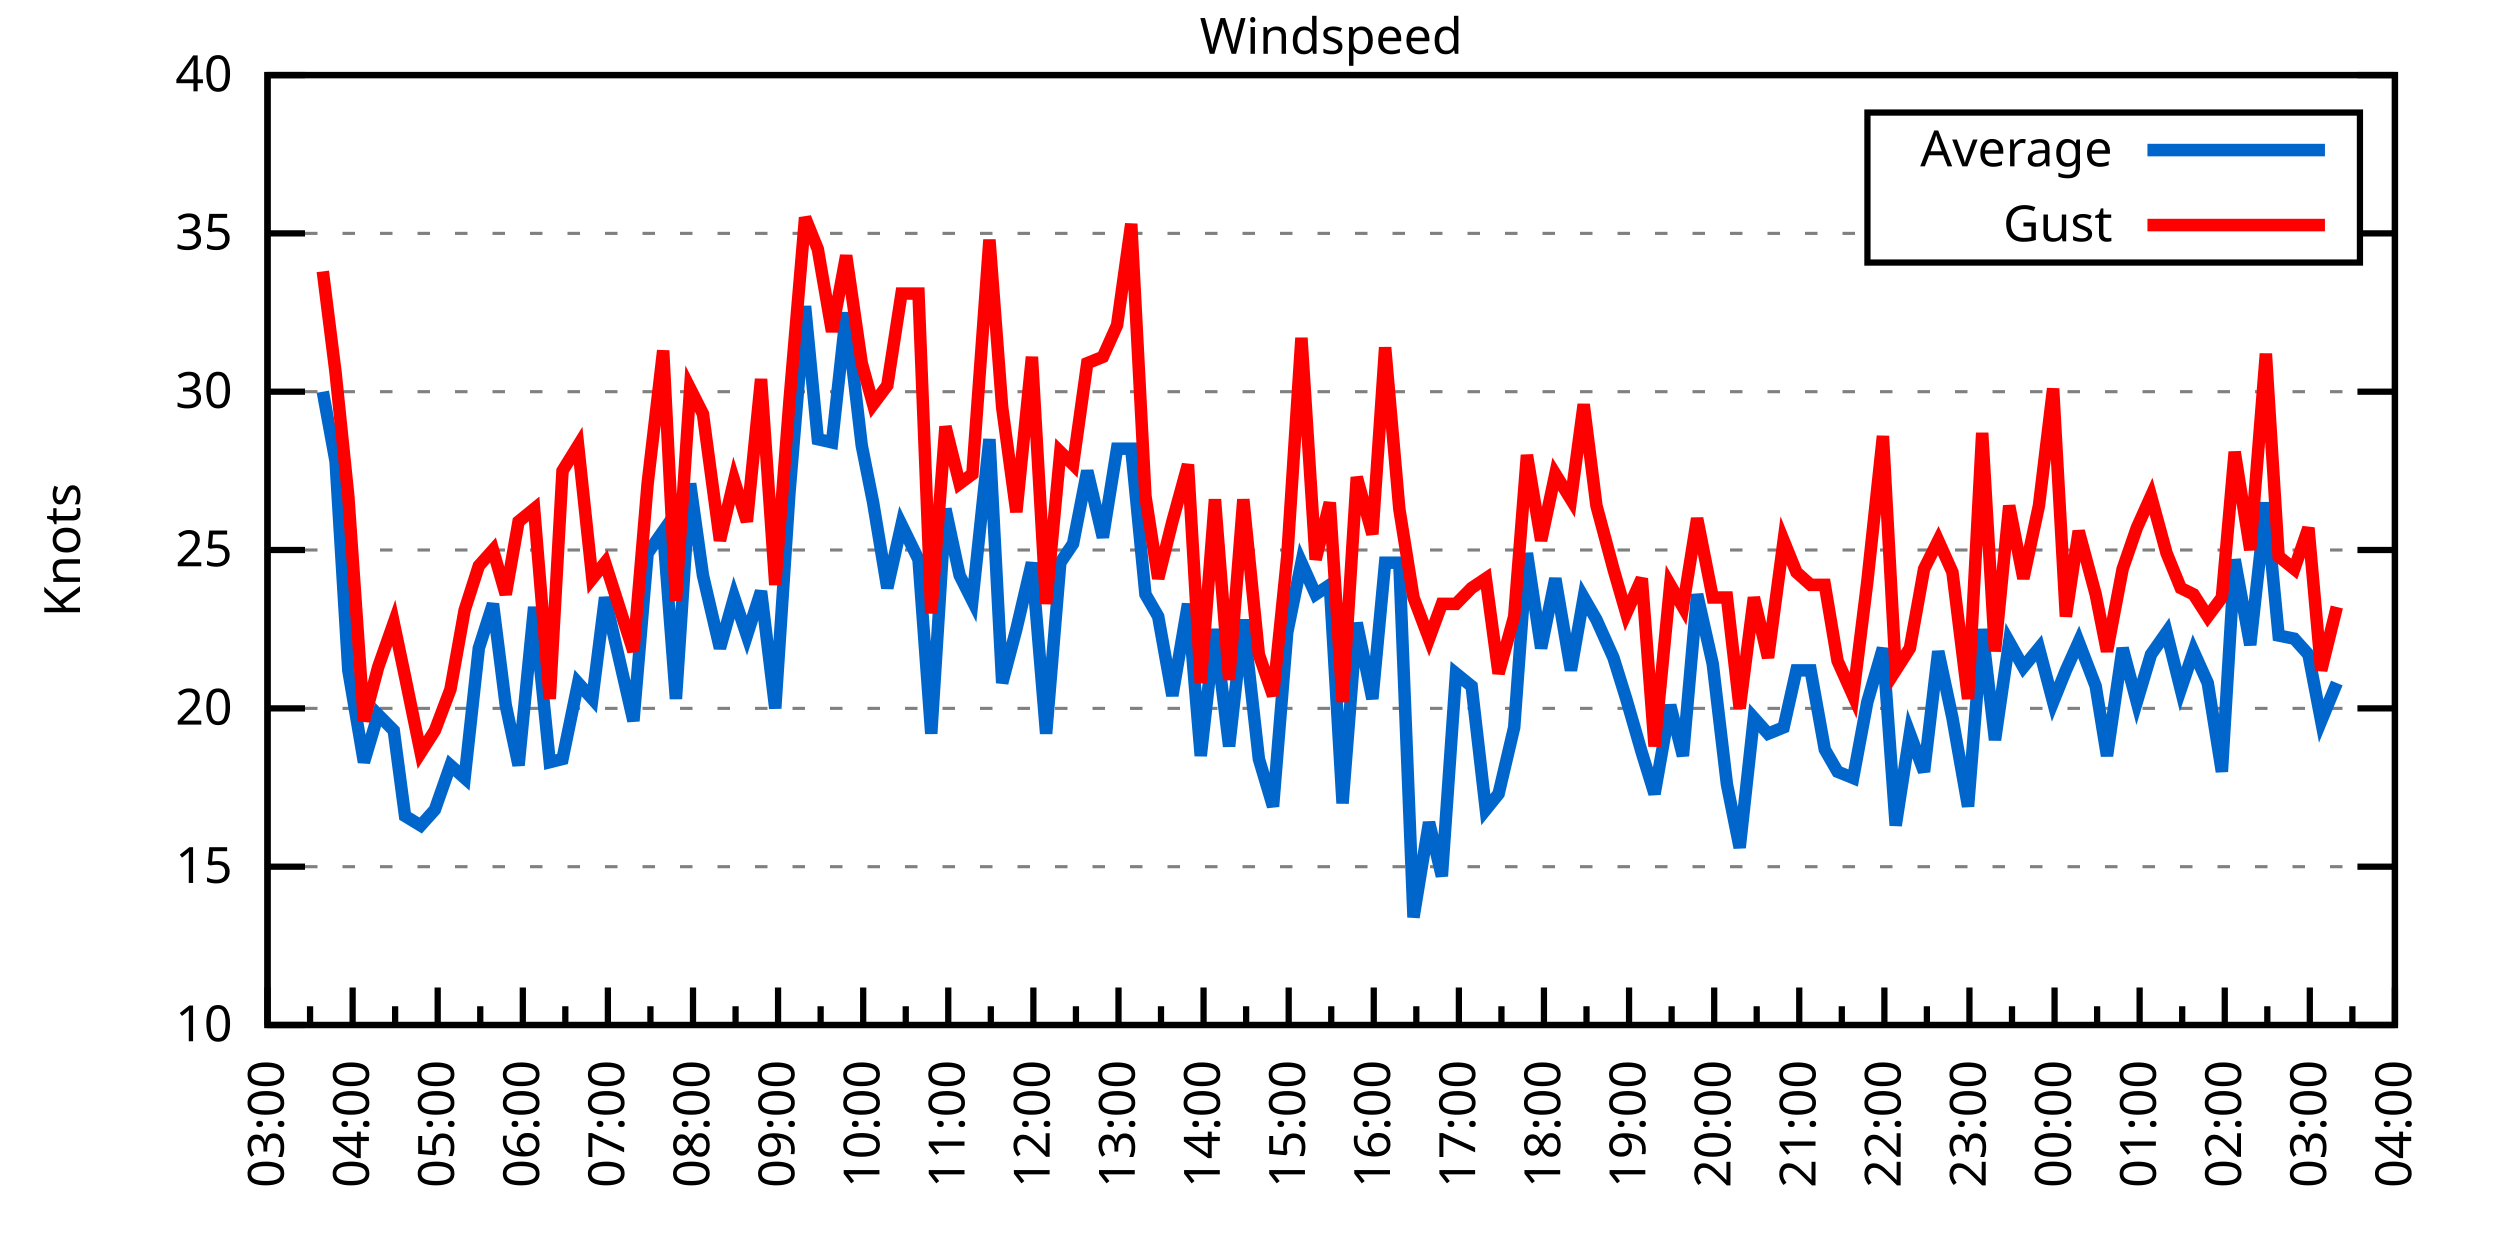
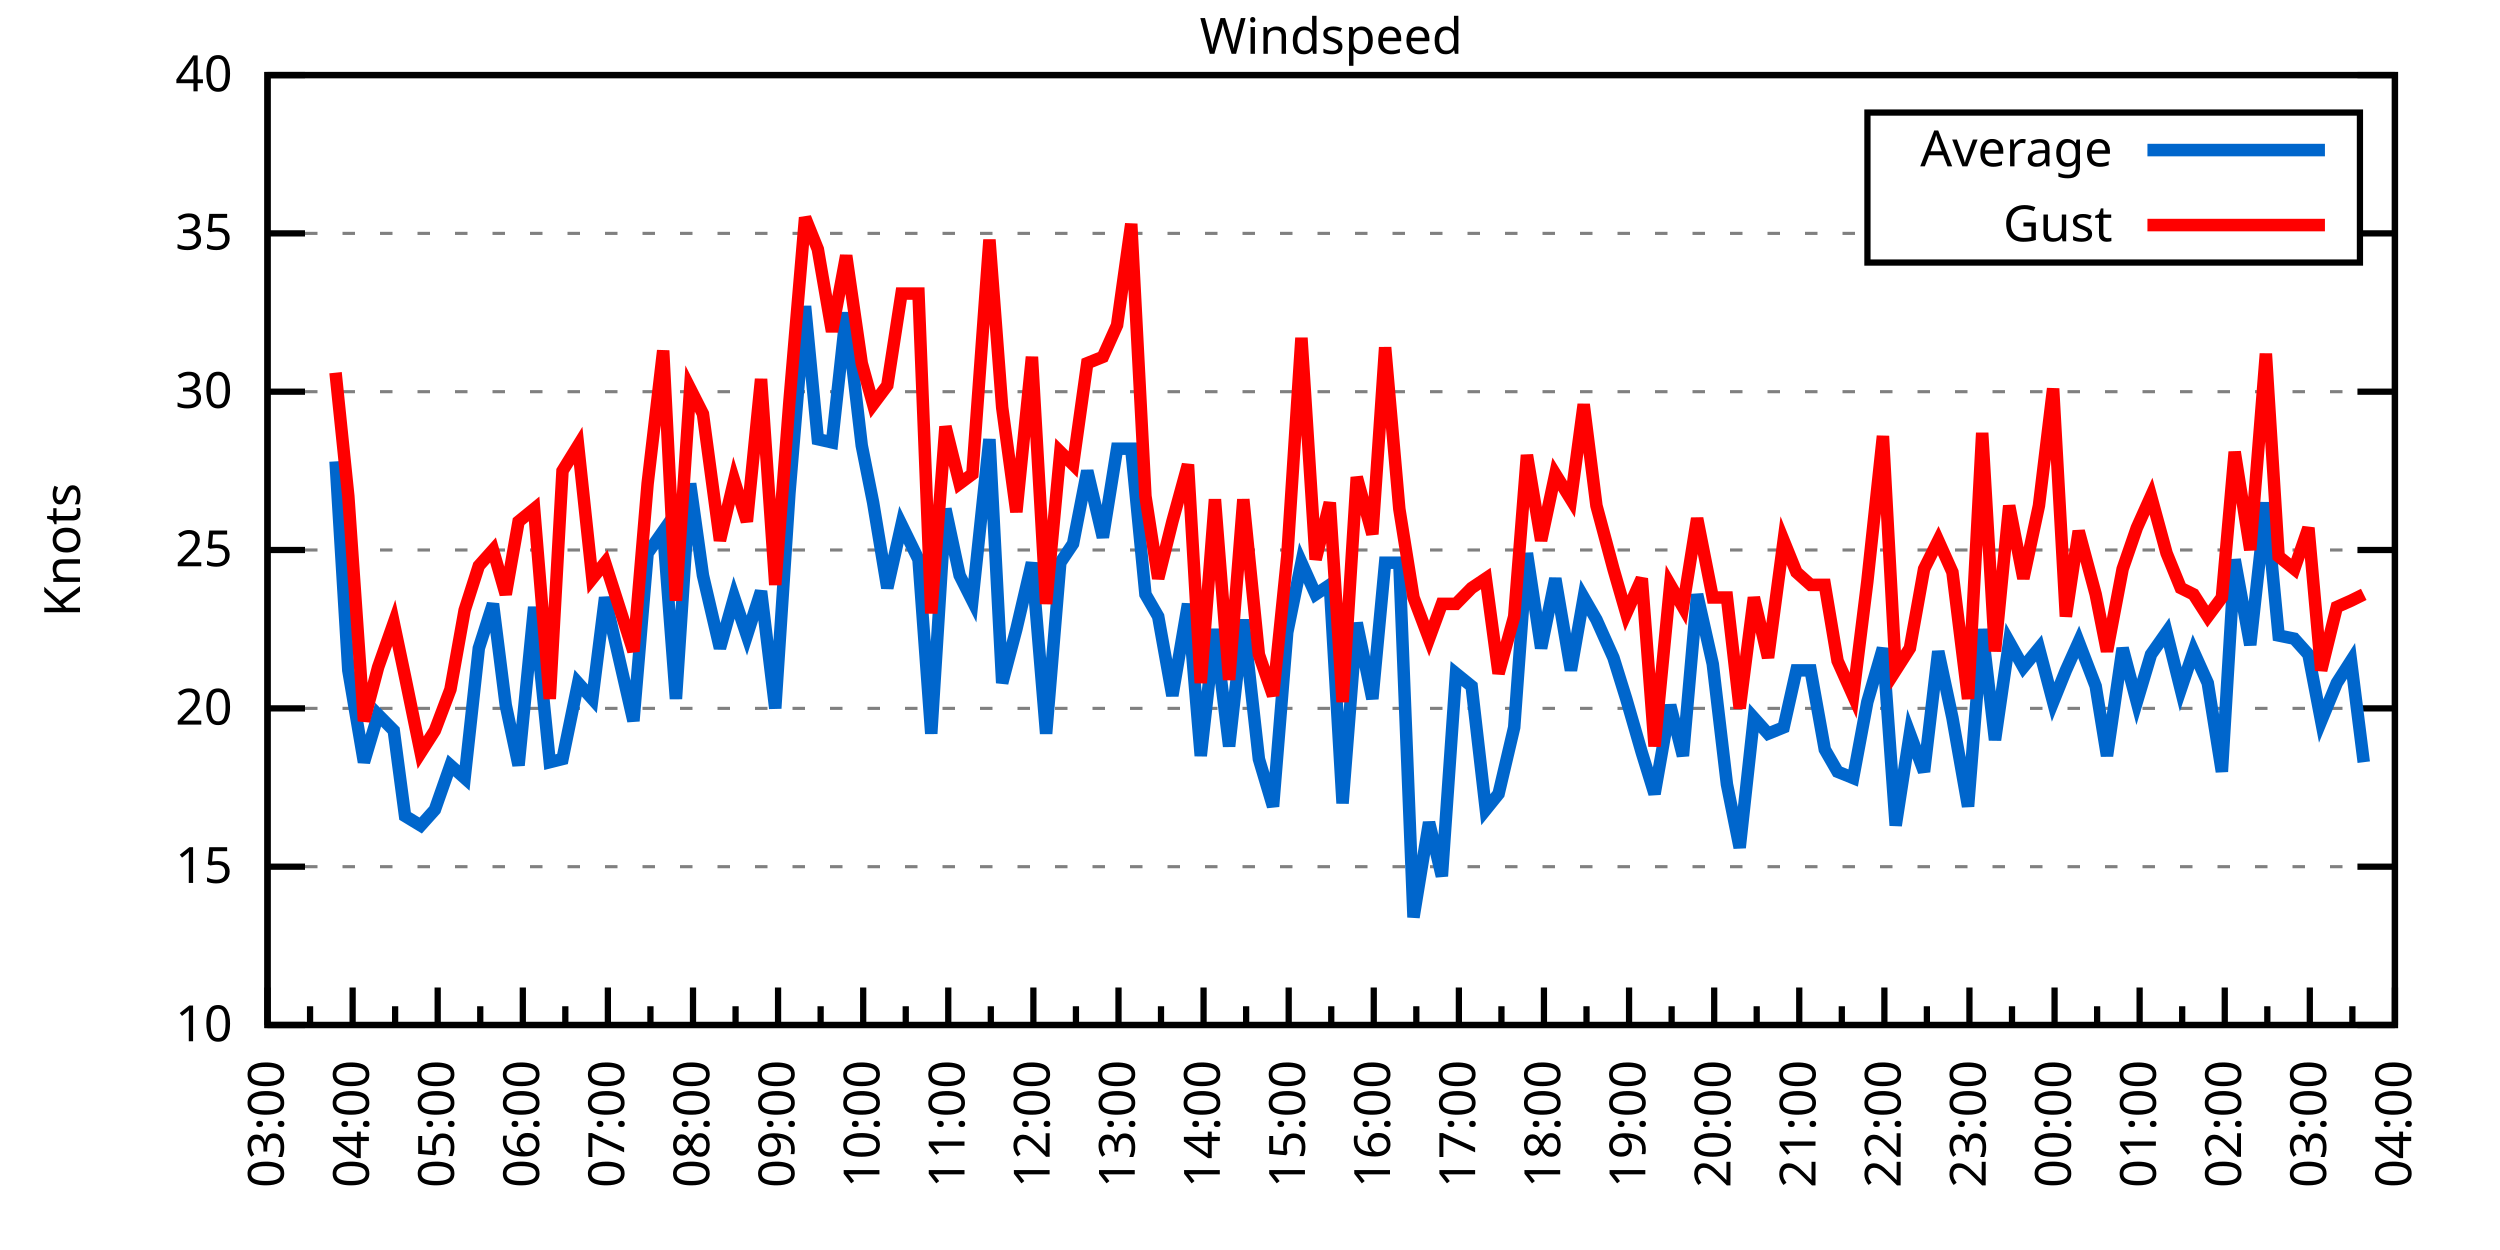
<svg xmlns="http://www.w3.org/2000/svg" xmlns:xlink="http://www.w3.org/1999/xlink" width="400" height="200" viewBox="0 0 400 200">
  <g id="gnuplot_canvas">
    <rect x="0" y="0" width="400" height="200" fill="none" />
    <defs>
      <circle id="gpDot" r="0.5" stroke-width="0.5" stroke="currentColor" />
      <path id="gpPt0" stroke-width="0.333" stroke="currentColor" d="M-1,0 h2 M0,-1 v2" />
      <path id="gpPt1" stroke-width="0.333" stroke="currentColor" d="M-1,-1 L1,1 M1,-1 L-1,1" />
      <path id="gpPt2" stroke-width="0.333" stroke="currentColor" d="M-1,0 L1,0 M0,-1 L0,1 M-1,-1 L1,1 M-1,1 L1,-1" />
      <rect id="gpPt3" stroke-width="0.333" stroke="currentColor" x="-1" y="-1" width="2" height="2" />
      <rect id="gpPt4" stroke-width="0.333" stroke="currentColor" fill="currentColor" x="-1" y="-1" width="2" height="2" />
      <circle id="gpPt5" stroke-width="0.333" stroke="currentColor" cx="0" cy="0" r="1" />
      <use xlink:href="#gpPt5" id="gpPt6" fill="currentColor" stroke="none" />
      <path id="gpPt7" stroke-width="0.333" stroke="currentColor" d="M0,-1.33 L-1.33,0.67 L1.33,0.67 z" />
      <use xlink:href="#gpPt7" id="gpPt8" fill="currentColor" stroke="none" />
      <use xlink:href="#gpPt7" id="gpPt9" stroke="currentColor" transform="rotate(180)" />
      <use xlink:href="#gpPt9" id="gpPt10" fill="currentColor" stroke="none" />
      <use xlink:href="#gpPt3" id="gpPt11" stroke="currentColor" transform="rotate(45)" />
      <use xlink:href="#gpPt11" id="gpPt12" fill="currentColor" stroke="none" />
      <path id="gpPt13" stroke-width="0.333" stroke="currentColor" d="M0,1.330 L1.265,0.411 L0.782,-1.067 L-0.782,-1.076 L-1.265,0.411 z" />
      <use xlink:href="#gpPt13" id="gpPt14" fill="currentColor" stroke="none" />
      <filter id="textbox" filterUnits="objectBoundingBox" x="0" y="0" height="1" width="1">
        <feFlood flood-color="white" flood-opacity="1" result="bgnd" />
        <feComposite in="SourceGraphic" in2="bgnd" operator="atop" />
      </filter>
      <filter id="greybox" filterUnits="objectBoundingBox" x="0" y="0" height="1" width="1">
        <feFlood flood-color="lightgrey" flood-opacity="1" result="grey" />
        <feComposite in="SourceGraphic" in2="grey" operator="atop" />
      </filter>
    </defs>
    <g fill="none" color="white" stroke="currentColor" stroke-width="1.00" stroke-linecap="butt" stroke-linejoin="miter">
</g>
    <g fill="none" color="black" stroke="currentColor" stroke-width="1.00" stroke-linecap="butt" stroke-linejoin="miter">
      <g stroke="none" shape-rendering="crispEdges">
        <polygon fill="rgb(255, 255, 255)" points="42.80,164.00 383.18,164.00 383.18,12.02 42.80,12.02 " />
      </g>
    </g>
    <g fill="none" color="black" stroke="currentColor" stroke-width="1.00" stroke-linecap="butt" stroke-linejoin="miter">
</g>
    <g fill="none" color="black" stroke="black" stroke-width="0.50" stroke-linecap="butt" stroke-linejoin="miter">
</g>
    <g fill="none" color="gray" stroke="currentColor" stroke-width="0.50" stroke-linecap="butt" stroke-linejoin="miter">
      <path stroke="gray" stroke-dasharray="2,4" class="gridline" d="M42.80,164.00 L383.19,164.00  " />
    </g>
    <g fill="none" color="gray" stroke="gray" stroke-width="1.00" stroke-linecap="butt" stroke-linejoin="miter">
</g>
    <g fill="none" color="black" stroke="currentColor" stroke-width="1.00" stroke-linecap="butt" stroke-linejoin="miter">
      <path stroke="black" d="M42.80,164.00 L48.80,164.00 M383.19,164.00 L377.19,164.00  " />
      <g transform="translate(37.20,166.60)" stroke="none" fill="black" font-family="Sans" font-size="8.00" text-anchor="end">
        <text>
          <tspan font-family="Sans"> 10</tspan>
        </text>
      </g>
    </g>
    <g fill="none" color="black" stroke="currentColor" stroke-width="1.00" stroke-linecap="butt" stroke-linejoin="miter">
</g>
    <g fill="none" color="black" stroke="black" stroke-width="0.50" stroke-linecap="butt" stroke-linejoin="miter">
</g>
    <g fill="none" color="gray" stroke="currentColor" stroke-width="0.50" stroke-linecap="butt" stroke-linejoin="miter">
      <path stroke="gray" stroke-dasharray="2,4" class="gridline" d="M42.80,138.67 L383.19,138.67  " />
    </g>
    <g fill="none" color="gray" stroke="gray" stroke-width="1.00" stroke-linecap="butt" stroke-linejoin="miter">
</g>
    <g fill="none" color="black" stroke="currentColor" stroke-width="1.00" stroke-linecap="butt" stroke-linejoin="miter">
      <path stroke="black" d="M42.80,138.67 L48.80,138.67 M383.19,138.67 L377.19,138.67  " />
      <g transform="translate(37.20,141.27)" stroke="none" fill="black" font-family="Sans" font-size="8.00" text-anchor="end">
        <text>
          <tspan font-family="Sans"> 15</tspan>
        </text>
      </g>
    </g>
    <g fill="none" color="black" stroke="currentColor" stroke-width="1.00" stroke-linecap="butt" stroke-linejoin="miter">
</g>
    <g fill="none" color="black" stroke="black" stroke-width="0.50" stroke-linecap="butt" stroke-linejoin="miter">
</g>
    <g fill="none" color="gray" stroke="currentColor" stroke-width="0.50" stroke-linecap="butt" stroke-linejoin="miter">
      <path stroke="gray" stroke-dasharray="2,4" class="gridline" d="M42.80,113.34 L383.19,113.34  " />
    </g>
    <g fill="none" color="gray" stroke="gray" stroke-width="1.00" stroke-linecap="butt" stroke-linejoin="miter">
</g>
    <g fill="none" color="black" stroke="currentColor" stroke-width="1.00" stroke-linecap="butt" stroke-linejoin="miter">
      <path stroke="black" d="M42.80,113.34 L48.80,113.34 M383.19,113.34 L377.19,113.34  " />
      <g transform="translate(37.20,115.94)" stroke="none" fill="black" font-family="Sans" font-size="8.00" text-anchor="end">
        <text>
          <tspan font-family="Sans"> 20</tspan>
        </text>
      </g>
    </g>
    <g fill="none" color="black" stroke="currentColor" stroke-width="1.00" stroke-linecap="butt" stroke-linejoin="miter">
</g>
    <g fill="none" color="black" stroke="black" stroke-width="0.50" stroke-linecap="butt" stroke-linejoin="miter">
</g>
    <g fill="none" color="gray" stroke="currentColor" stroke-width="0.50" stroke-linecap="butt" stroke-linejoin="miter">
      <path stroke="gray" stroke-dasharray="2,4" class="gridline" d="M42.80,88.00 L383.19,88.00  " />
    </g>
    <g fill="none" color="gray" stroke="gray" stroke-width="1.00" stroke-linecap="butt" stroke-linejoin="miter">
</g>
    <g fill="none" color="black" stroke="currentColor" stroke-width="1.00" stroke-linecap="butt" stroke-linejoin="miter">
      <path stroke="black" d="M42.80,88.00 L48.80,88.00 M383.19,88.00 L377.19,88.00  " />
      <g transform="translate(37.20,90.60)" stroke="none" fill="black" font-family="Sans" font-size="8.00" text-anchor="end">
        <text>
          <tspan font-family="Sans"> 25</tspan>
        </text>
      </g>
    </g>
    <g fill="none" color="black" stroke="currentColor" stroke-width="1.00" stroke-linecap="butt" stroke-linejoin="miter">
</g>
    <g fill="none" color="black" stroke="black" stroke-width="0.50" stroke-linecap="butt" stroke-linejoin="miter">
</g>
    <g fill="none" color="gray" stroke="currentColor" stroke-width="0.50" stroke-linecap="butt" stroke-linejoin="miter">
      <path stroke="gray" stroke-dasharray="2,4" class="gridline" d="M42.80,62.67 L383.19,62.67  " />
    </g>
    <g fill="none" color="gray" stroke="gray" stroke-width="1.00" stroke-linecap="butt" stroke-linejoin="miter">
</g>
    <g fill="none" color="black" stroke="currentColor" stroke-width="1.00" stroke-linecap="butt" stroke-linejoin="miter">
      <path stroke="black" d="M42.80,62.67 L48.80,62.67 M383.19,62.67 L377.19,62.67  " />
      <g transform="translate(37.20,65.27)" stroke="none" fill="black" font-family="Sans" font-size="8.00" text-anchor="end">
        <text>
          <tspan font-family="Sans"> 30</tspan>
        </text>
      </g>
    </g>
    <g fill="none" color="black" stroke="currentColor" stroke-width="1.00" stroke-linecap="butt" stroke-linejoin="miter">
</g>
    <g fill="none" color="black" stroke="black" stroke-width="0.50" stroke-linecap="butt" stroke-linejoin="miter">
</g>
    <g fill="none" color="gray" stroke="currentColor" stroke-width="0.50" stroke-linecap="butt" stroke-linejoin="miter">
      <path stroke="gray" stroke-dasharray="2,4" class="gridline" d="M42.80,37.34 L298.79,37.34 M377.59,37.34 L383.19,37.34  " />
    </g>
    <g fill="none" color="gray" stroke="gray" stroke-width="1.00" stroke-linecap="butt" stroke-linejoin="miter">
</g>
    <g fill="none" color="black" stroke="currentColor" stroke-width="1.00" stroke-linecap="butt" stroke-linejoin="miter">
      <path stroke="black" d="M42.80,37.34 L48.80,37.34 M383.19,37.34 L377.19,37.34  " />
      <g transform="translate(37.20,39.94)" stroke="none" fill="black" font-family="Sans" font-size="8.00" text-anchor="end">
        <text>
          <tspan font-family="Sans"> 35</tspan>
        </text>
      </g>
    </g>
    <g fill="none" color="black" stroke="currentColor" stroke-width="1.00" stroke-linecap="butt" stroke-linejoin="miter">
</g>
    <g fill="none" color="black" stroke="black" stroke-width="0.50" stroke-linecap="butt" stroke-linejoin="miter">
</g>
    <g fill="none" color="gray" stroke="currentColor" stroke-width="0.50" stroke-linecap="butt" stroke-linejoin="miter">
      <path stroke="gray" stroke-dasharray="2,4" class="gridline" d="M42.80,12.01 L383.19,12.01  " />
    </g>
    <g fill="none" color="gray" stroke="gray" stroke-width="1.00" stroke-linecap="butt" stroke-linejoin="miter">
</g>
    <g fill="none" color="black" stroke="currentColor" stroke-width="1.00" stroke-linecap="butt" stroke-linejoin="miter">
      <path stroke="black" d="M42.80,12.01 L48.80,12.01 M383.19,12.01 L377.19,12.01  " />
      <g transform="translate(37.20,14.61)" stroke="none" fill="black" font-family="Sans" font-size="8.00" text-anchor="end">
        <text>
          <tspan font-family="Sans"> 40</tspan>
        </text>
      </g>
    </g>
    <g fill="none" color="black" stroke="currentColor" stroke-width="1.00" stroke-linecap="butt" stroke-linejoin="miter">
      <path stroke="black" d="M42.80,164.00 L42.80,158.00  " />
      <g transform="translate(45.40,169.60) rotate(270)" stroke="none" fill="black" font-family="Sans" font-size="8.00" text-anchor="end">
        <text>
          <tspan font-family="Sans">03:00</tspan>
        </text>
      </g>
    </g>
    <g fill="none" color="black" stroke="currentColor" stroke-width="1.00" stroke-linecap="butt" stroke-linejoin="miter">
      <path stroke="black" d="M49.61,164.00 L49.61,161.00 M56.42,164.00 L56.42,158.00  " />
      <g transform="translate(59.02,169.60) rotate(270)" stroke="none" fill="black" font-family="Sans" font-size="8.00" text-anchor="end">
        <text>
          <tspan font-family="Sans">04:00</tspan>
        </text>
      </g>
    </g>
    <g fill="none" color="black" stroke="currentColor" stroke-width="1.00" stroke-linecap="butt" stroke-linejoin="miter">
      <path stroke="black" d="M63.22,164.00 L63.22,161.00 M70.03,164.00 L70.03,158.00  " />
      <g transform="translate(72.63,169.60) rotate(270)" stroke="none" fill="black" font-family="Sans" font-size="8.00" text-anchor="end">
        <text>
          <tspan font-family="Sans">05:00</tspan>
        </text>
      </g>
    </g>
    <g fill="none" color="black" stroke="currentColor" stroke-width="1.00" stroke-linecap="butt" stroke-linejoin="miter">
      <path stroke="black" d="M76.84,164.00 L76.84,161.00 M83.65,164.00 L83.65,158.00  " />
      <g transform="translate(86.25,169.60) rotate(270)" stroke="none" fill="black" font-family="Sans" font-size="8.00" text-anchor="end">
        <text>
          <tspan font-family="Sans">06:00</tspan>
        </text>
      </g>
    </g>
    <g fill="none" color="black" stroke="currentColor" stroke-width="1.00" stroke-linecap="butt" stroke-linejoin="miter">
      <path stroke="black" d="M90.45,164.00 L90.45,161.00 M97.26,164.00 L97.26,158.00  " />
      <g transform="translate(99.86,169.60) rotate(270)" stroke="none" fill="black" font-family="Sans" font-size="8.00" text-anchor="end">
        <text>
          <tspan font-family="Sans">07:00</tspan>
        </text>
      </g>
    </g>
    <g fill="none" color="black" stroke="currentColor" stroke-width="1.00" stroke-linecap="butt" stroke-linejoin="miter">
      <path stroke="black" d="M104.07,164.00 L104.07,161.00 M110.88,164.00 L110.88,158.00  " />
      <g transform="translate(113.48,169.60) rotate(270)" stroke="none" fill="black" font-family="Sans" font-size="8.00" text-anchor="end">
        <text>
          <tspan font-family="Sans">08:00</tspan>
        </text>
      </g>
    </g>
    <g fill="none" color="black" stroke="currentColor" stroke-width="1.00" stroke-linecap="butt" stroke-linejoin="miter">
      <path stroke="black" d="M117.69,164.00 L117.69,161.00 M124.49,164.00 L124.49,158.00  " />
      <g transform="translate(127.09,169.60) rotate(270)" stroke="none" fill="black" font-family="Sans" font-size="8.00" text-anchor="end">
        <text>
          <tspan font-family="Sans">09:00</tspan>
        </text>
      </g>
    </g>
    <g fill="none" color="black" stroke="currentColor" stroke-width="1.00" stroke-linecap="butt" stroke-linejoin="miter">
      <path stroke="black" d="M131.30,164.00 L131.30,161.00 M138.11,164.00 L138.11,158.00  " />
      <g transform="translate(140.71,169.60) rotate(270)" stroke="none" fill="black" font-family="Sans" font-size="8.00" text-anchor="end">
        <text>
          <tspan font-family="Sans">10:00</tspan>
        </text>
      </g>
    </g>
    <g fill="none" color="black" stroke="currentColor" stroke-width="1.00" stroke-linecap="butt" stroke-linejoin="miter">
      <path stroke="black" d="M144.92,164.00 L144.92,161.00 M151.72,164.00 L151.72,158.00  " />
      <g transform="translate(154.32,169.60) rotate(270)" stroke="none" fill="black" font-family="Sans" font-size="8.00" text-anchor="end">
        <text>
          <tspan font-family="Sans">11:00</tspan>
        </text>
      </g>
    </g>
    <g fill="none" color="black" stroke="currentColor" stroke-width="1.00" stroke-linecap="butt" stroke-linejoin="miter">
      <path stroke="black" d="M158.53,164.00 L158.53,161.00 M165.34,164.00 L165.34,158.00  " />
      <g transform="translate(167.94,169.60) rotate(270)" stroke="none" fill="black" font-family="Sans" font-size="8.00" text-anchor="end">
        <text>
          <tspan font-family="Sans">12:00</tspan>
        </text>
      </g>
    </g>
    <g fill="none" color="black" stroke="currentColor" stroke-width="1.00" stroke-linecap="butt" stroke-linejoin="miter">
      <path stroke="black" d="M172.15,164.00 L172.15,161.00 M178.96,164.00 L178.96,158.00  " />
      <g transform="translate(181.56,169.60) rotate(270)" stroke="none" fill="black" font-family="Sans" font-size="8.00" text-anchor="end">
        <text>
          <tspan font-family="Sans">13:00</tspan>
        </text>
      </g>
    </g>
    <g fill="none" color="black" stroke="currentColor" stroke-width="1.00" stroke-linecap="butt" stroke-linejoin="miter">
      <path stroke="black" d="M185.76,164.00 L185.76,161.00 M192.57,164.00 L192.57,158.00  " />
      <g transform="translate(195.17,169.60) rotate(270)" stroke="none" fill="black" font-family="Sans" font-size="8.00" text-anchor="end">
        <text>
          <tspan font-family="Sans">14:00</tspan>
        </text>
      </g>
    </g>
    <g fill="none" color="black" stroke="currentColor" stroke-width="1.00" stroke-linecap="butt" stroke-linejoin="miter">
      <path stroke="black" d="M199.38,164.00 L199.38,161.00 M206.19,164.00 L206.19,158.00  " />
      <g transform="translate(208.79,169.60) rotate(270)" stroke="none" fill="black" font-family="Sans" font-size="8.00" text-anchor="end">
        <text>
          <tspan font-family="Sans">15:00</tspan>
        </text>
      </g>
    </g>
    <g fill="none" color="black" stroke="currentColor" stroke-width="1.00" stroke-linecap="butt" stroke-linejoin="miter">
      <path stroke="black" d="M213.00,164.00 L213.00,161.00 M219.80,164.00 L219.80,158.00  " />
      <g transform="translate(222.40,169.60) rotate(270)" stroke="none" fill="black" font-family="Sans" font-size="8.00" text-anchor="end">
        <text>
          <tspan font-family="Sans">16:00</tspan>
        </text>
      </g>
    </g>
    <g fill="none" color="black" stroke="currentColor" stroke-width="1.00" stroke-linecap="butt" stroke-linejoin="miter">
      <path stroke="black" d="M226.61,164.00 L226.61,161.00 M233.42,164.00 L233.42,158.00  " />
      <g transform="translate(236.02,169.60) rotate(270)" stroke="none" fill="black" font-family="Sans" font-size="8.00" text-anchor="end">
        <text>
          <tspan font-family="Sans">17:00</tspan>
        </text>
      </g>
    </g>
    <g fill="none" color="black" stroke="currentColor" stroke-width="1.00" stroke-linecap="butt" stroke-linejoin="miter">
      <path stroke="black" d="M240.23,164.00 L240.23,161.00 M247.03,164.00 L247.03,158.00  " />
      <g transform="translate(249.63,169.60) rotate(270)" stroke="none" fill="black" font-family="Sans" font-size="8.00" text-anchor="end">
        <text>
          <tspan font-family="Sans">18:00</tspan>
        </text>
      </g>
    </g>
    <g fill="none" color="black" stroke="currentColor" stroke-width="1.00" stroke-linecap="butt" stroke-linejoin="miter">
      <path stroke="black" d="M253.84,164.00 L253.84,161.00 M260.65,164.00 L260.65,158.00  " />
      <g transform="translate(263.25,169.60) rotate(270)" stroke="none" fill="black" font-family="Sans" font-size="8.00" text-anchor="end">
        <text>
          <tspan font-family="Sans">19:00</tspan>
        </text>
      </g>
    </g>
    <g fill="none" color="black" stroke="currentColor" stroke-width="1.00" stroke-linecap="butt" stroke-linejoin="miter">
      <path stroke="black" d="M267.46,164.00 L267.46,161.00 M274.27,164.00 L274.27,158.00  " />
      <g transform="translate(276.87,169.60) rotate(270)" stroke="none" fill="black" font-family="Sans" font-size="8.00" text-anchor="end">
        <text>
          <tspan font-family="Sans">20:00</tspan>
        </text>
      </g>
    </g>
    <g fill="none" color="black" stroke="currentColor" stroke-width="1.00" stroke-linecap="butt" stroke-linejoin="miter">
      <path stroke="black" d="M281.07,164.00 L281.07,161.00 M287.88,164.00 L287.88,158.00  " />
      <g transform="translate(290.48,169.60) rotate(270)" stroke="none" fill="black" font-family="Sans" font-size="8.00" text-anchor="end">
        <text>
          <tspan font-family="Sans">21:00</tspan>
        </text>
      </g>
    </g>
    <g fill="none" color="black" stroke="currentColor" stroke-width="1.00" stroke-linecap="butt" stroke-linejoin="miter">
      <path stroke="black" d="M294.69,164.00 L294.69,161.00 M301.50,164.00 L301.50,158.00  " />
      <g transform="translate(304.10,169.60) rotate(270)" stroke="none" fill="black" font-family="Sans" font-size="8.00" text-anchor="end">
        <text>
          <tspan font-family="Sans">22:00</tspan>
        </text>
      </g>
    </g>
    <g fill="none" color="black" stroke="currentColor" stroke-width="1.00" stroke-linecap="butt" stroke-linejoin="miter">
      <path stroke="black" d="M308.30,164.00 L308.30,161.00 M315.11,164.00 L315.11,158.00  " />
      <g transform="translate(317.71,169.60) rotate(270)" stroke="none" fill="black" font-family="Sans" font-size="8.00" text-anchor="end">
        <text>
          <tspan font-family="Sans">23:00</tspan>
        </text>
      </g>
    </g>
    <g fill="none" color="black" stroke="currentColor" stroke-width="1.00" stroke-linecap="butt" stroke-linejoin="miter">
      <path stroke="black" d="M321.92,164.00 L321.92,161.00 M328.73,164.00 L328.73,158.00  " />
      <g transform="translate(331.33,169.60) rotate(270)" stroke="none" fill="black" font-family="Sans" font-size="8.00" text-anchor="end">
        <text>
          <tspan font-family="Sans">00:00</tspan>
        </text>
      </g>
    </g>
    <g fill="none" color="black" stroke="currentColor" stroke-width="1.00" stroke-linecap="butt" stroke-linejoin="miter">
      <path stroke="black" d="M335.54,164.00 L335.54,161.00 M342.34,164.00 L342.34,158.00  " />
      <g transform="translate(344.94,169.60) rotate(270)" stroke="none" fill="black" font-family="Sans" font-size="8.00" text-anchor="end">
        <text>
          <tspan font-family="Sans">01:00</tspan>
        </text>
      </g>
    </g>
    <g fill="none" color="black" stroke="currentColor" stroke-width="1.00" stroke-linecap="butt" stroke-linejoin="miter">
      <path stroke="black" d="M349.15,164.00 L349.15,161.00 M355.96,164.00 L355.96,158.00  " />
      <g transform="translate(358.56,169.60) rotate(270)" stroke="none" fill="black" font-family="Sans" font-size="8.00" text-anchor="end">
        <text>
          <tspan font-family="Sans">02:00</tspan>
        </text>
      </g>
    </g>
    <g fill="none" color="black" stroke="currentColor" stroke-width="1.00" stroke-linecap="butt" stroke-linejoin="miter">
      <path stroke="black" d="M362.77,164.00 L362.77,161.00 M369.57,164.00 L369.57,158.00  " />
      <g transform="translate(372.17,169.60) rotate(270)" stroke="none" fill="black" font-family="Sans" font-size="8.00" text-anchor="end">
        <text>
          <tspan font-family="Sans">03:00</tspan>
        </text>
      </g>
    </g>
    <g fill="none" color="black" stroke="currentColor" stroke-width="1.00" stroke-linecap="butt" stroke-linejoin="miter">
      <path stroke="black" d="M376.38,164.00 L376.38,161.00 M383.19,164.00 L383.19,158.00  " />
      <g transform="translate(385.79,169.60) rotate(270)" stroke="none" fill="black" font-family="Sans" font-size="8.00" text-anchor="end">
        <text>
          <tspan font-family="Sans">04:00</tspan>
        </text>
      </g>
    </g>
    <g fill="none" color="black" stroke="currentColor" stroke-width="1.00" stroke-linecap="butt" stroke-linejoin="miter">
</g>
    <g fill="none" color="black" stroke="currentColor" stroke-width="1.00" stroke-linecap="butt" stroke-linejoin="miter">
      <path stroke="black" d="M42.80,12.01 L42.80,164.00 L383.19,164.00 L383.19,12.01 L42.80,12.01 Z  " />
    </g>
    <g fill="none" color="black" stroke="currentColor" stroke-width="1.00" stroke-linecap="butt" stroke-linejoin="miter">
      <g transform="translate(12.80,88.01) rotate(270)" stroke="none" fill="black" font-family="Sans" font-size="8.00" text-anchor="middle">
        <text>
          <tspan font-family="Sans">Knots</tspan>
        </text>
      </g>
    </g>
    <g fill="none" color="black" stroke="currentColor" stroke-width="1.00" stroke-linecap="butt" stroke-linejoin="miter">
</g>
    <g fill="none" color="black" stroke="currentColor" stroke-width="1.00" stroke-linecap="butt" stroke-linejoin="miter">
      <path stroke="black" d="M298.79,42.01 L298.79,18.01 L377.59,18.01 L377.59,42.01 L298.79,42.01 Z  " />
    </g>
    <g id="Windspeed_plot_1">
      <g fill="none" color="white" stroke="black" stroke-width="2.00" stroke-linecap="butt" stroke-linejoin="miter">
</g>
      <g fill="none" color="black" stroke="currentColor" stroke-width="2.00" stroke-linecap="butt" stroke-linejoin="miter">
        <g transform="translate(337.99,26.61)" stroke="none" fill="black" font-family="Sans" font-size="8.00" text-anchor="end">
          <text>
            <tspan font-family="Sans">Average</tspan>
          </text>
        </g>
      </g>
      <g fill="none" color="black" stroke="currentColor" stroke-width="2.00" stroke-linecap="butt" stroke-linejoin="miter">
-         <path stroke="rgb(  0, 102, 204)" d="M343.59,24.01 L371.99,24.01 M51.65,62.67 L53.69,73.82 L55.73,107.26 L58.23,121.95 L60.50,114.35 L63.00,116.88   L64.81,130.56 L67.31,132.08 L69.58,129.55 L72.07,122.46 L74.34,124.48 L76.61,103.71 L78.88,96.62 L80.92,112.83   L82.97,122.46 L85.46,97.12 L87.96,121.95 L90.00,121.44 L92.50,109.28 L94.77,111.82 L96.81,95.60 L101.35,115.36   L103.62,88.51 L106.11,84.97 L108.15,111.82 L110.42,77.37 L112.47,92.06 L115.19,103.71 L117.46,95.60 L119.50,101.68   L121.77,94.59 L124.04,113.34 L126.31,78.89 L128.81,48.99 L130.85,70.27 L133.12,70.78 L135.39,50.01 L137.88,71.29   L139.70,80.41 L141.97,94.08 L144.24,83.95 L146.96,89.52 L149.00,117.39 L151.27,81.42 L153.54,92.06 L155.58,96.11   L158.31,70.27 L160.35,109.28 L162.62,100.67 L165.11,90.03 L167.38,117.39 L169.65,90.03 L171.69,86.99 L173.96,75.34   L176.46,85.98 L178.73,71.79 L181.00,71.79 L183.27,95.10 L185.31,98.64 L187.58,111.31 L190.08,96.62 L192.12,120.94   L194.39,100.67 L196.66,119.42 L198.93,99.15 L201.42,121.44 L203.69,129.04 L205.96,101.18 L208.23,90.03 L210.50,95.10   L212.77,93.58 L214.81,128.54 L217.08,99.66 L219.58,111.82 L221.62,90.03 L223.89,90.03 L226.16,146.77 L228.65,131.58   L230.70,140.19 L232.96,107.76 L235.46,109.79 L237.73,129.55 L239.77,127.02 L242.27,116.38 L244.31,88.51 L246.58,103.71   L248.85,92.56 L251.35,107.26 L253.39,95.60 L255.43,99.15 L258.15,105.23 L260.20,111.82 L262.69,120.43 L264.73,127.02   L267.23,112.83 L269.27,120.94 L271.54,95.10 L274.04,106.24 L276.31,125.50 L278.35,135.63 L280.62,114.86 L282.89,117.39   L285.38,116.38 L287.43,107.26 L289.70,107.26 L291.97,119.92 L294.01,123.47 L296.50,124.48 L298.77,112.32 L301.27,103.71   L303.31,132.08 L305.58,117.39 L307.85,123.47 L310.12,104.22 L312.39,114.86 L314.89,129.04 L317.15,100.67 L319.20,118.40   L321.47,102.70 L323.74,106.75 L326.23,103.71 L328.50,112.32 L330.54,107.26 L332.59,102.70 L335.31,109.79 L337.12,120.94   L339.62,103.71 L341.89,112.32 L344.16,104.72 L346.65,101.18 L348.92,110.30 L350.97,104.22 L353.24,109.28 L355.50,123.47   L357.55,89.52 L360.04,103.20 L362.54,80.41 L364.58,101.68 L367.08,102.19 L369.35,104.72 L371.39,115.36 L373.89,109.28    " />
+         <path stroke="rgb(  0, 102, 204)" d="M343.59,24.01 L371.99,24.01 M53.69,73.82 L55.73,107.26 L58.23,121.95 L60.50,114.35 L63.00,116.88 L64.81,130.56   L67.31,132.08 L69.58,129.55 L72.07,122.46 L74.34,124.48 L76.61,103.71 L78.88,96.62 L80.92,112.83 L82.97,122.46   L85.46,97.12 L87.96,121.95 L90.00,121.44 L92.50,109.28 L94.77,111.82 L96.81,95.60 L101.35,115.36 L103.62,88.51   L106.11,84.97 L108.15,111.82 L110.42,77.37 L112.47,92.06 L115.19,103.71 L117.46,95.60 L119.50,101.68 L121.77,94.59   L124.04,113.34 L126.31,78.89 L128.81,48.99 L130.85,70.27 L133.12,70.78 L135.39,50.01 L137.88,71.29 L139.70,80.41   L141.97,94.08 L144.24,83.95 L146.96,89.52 L149.00,117.39 L151.27,81.42 L153.54,92.06 L155.58,96.11 L158.31,70.27   L160.35,109.28 L162.62,100.67 L165.11,90.03 L167.38,117.39 L169.65,90.03 L171.69,86.99 L173.96,75.34 L176.46,85.98   L178.73,71.79 L181.00,71.79 L183.27,95.10 L185.31,98.64 L187.58,111.31 L190.08,96.62 L192.12,120.94 L194.39,100.67   L196.66,119.42 L198.93,99.15 L201.42,121.44 L203.69,129.04 L205.96,101.18 L208.23,90.03 L210.50,95.10 L212.77,93.58   L214.81,128.54 L217.08,99.66 L219.58,111.82 L221.62,90.03 L223.89,90.03 L226.16,146.77 L228.65,131.58 L230.70,140.19   L232.96,107.76 L235.46,109.79 L237.73,129.55 L239.77,127.02 L242.27,116.38 L244.31,88.51 L246.58,103.71 L248.85,92.56   L251.35,107.26 L253.39,95.60 L255.43,99.15 L258.15,105.23 L260.20,111.82 L262.69,120.43 L264.73,127.02 L267.23,112.83   L269.27,120.94 L271.54,95.10 L274.04,106.24 L276.31,125.50 L278.35,135.63 L280.62,114.86 L282.89,117.39 L285.38,116.38   L287.43,107.26 L289.70,107.26 L291.97,119.92 L294.01,123.47 L296.50,124.48 L298.77,112.32 L301.27,103.71 L303.31,132.08   L305.58,117.39 L307.85,123.47 L310.12,104.22 L312.39,114.86 L314.89,129.04 L317.15,100.67 L319.20,118.40 L321.47,102.70   L323.74,106.75 L326.23,103.71 L328.50,112.32 L330.54,107.26 L332.59,102.70 L335.31,109.79 L337.12,120.94 L339.62,103.71   L341.89,112.32 L344.16,104.72 L346.65,101.18 L348.92,110.30 L350.97,104.22 L353.24,109.28 L355.50,123.47 L357.55,89.52   L360.04,103.20 L362.54,80.41 L364.58,101.68 L367.08,102.19 L369.35,104.72 L371.39,115.36 L373.89,109.28 L376.16,105.74   L378.20,121.95  " />
      </g>
    </g>
    <g id="Windspeed_plot_2">
      <g fill="none" color="black" stroke="currentColor" stroke-width="2.00" stroke-linecap="butt" stroke-linejoin="miter">
        <g transform="translate(337.99,38.61)" stroke="none" fill="black" font-family="Sans" font-size="8.00" text-anchor="end">
          <text>
            <tspan font-family="Sans">Gust</tspan>
          </text>
        </g>
      </g>
      <g fill="none" color="black" stroke="currentColor" stroke-width="2.00" stroke-linecap="butt" stroke-linejoin="miter">
-         <path stroke="rgb(255,   0,   0)" d="M343.59,36.01 L371.99,36.01 M51.65,43.42 L53.69,59.63 L55.73,79.39 L58.23,115.36 L60.50,106.75 L63.00,99.66   L64.81,108.27 L67.31,120.43 L69.58,116.88 L72.07,110.30 L74.34,97.63 L76.61,90.54 L78.88,88.00 L80.92,95.10   L82.97,83.45 L85.46,81.42 L87.96,111.82 L90.00,75.34 L92.50,71.29 L94.77,92.56 L96.81,90.03 L101.35,104.22   L103.62,77.37 L106.11,56.09 L108.15,96.11 L110.42,62.17 L112.47,66.22 L115.19,86.49 L117.46,76.86 L119.50,83.45   L121.77,60.65 L124.04,93.58 L126.31,64.19 L128.81,34.81 L130.85,39.87 L133.12,53.05 L135.39,40.89 L137.88,58.11   L139.70,64.70 L141.97,61.66 L144.24,46.97 L146.96,46.97 L149.00,98.14 L151.27,68.25 L153.54,77.37 L155.58,75.85   L158.31,38.35 L160.35,65.21 L162.62,81.93 L165.11,57.10 L167.38,96.62 L169.65,72.30 L171.69,74.33 L173.96,58.11   L176.46,57.10 L178.73,52.03 L181.00,35.82 L183.27,79.39 L185.31,92.56 L187.58,83.45 L190.08,74.33 L192.12,109.28   L194.39,79.90 L196.66,108.78 L198.93,79.90 L201.42,104.72 L203.69,111.31 L205.96,89.02 L208.23,54.06 L210.50,89.52   L212.77,80.41 L214.81,112.32 L217.08,76.35 L219.58,85.47 L221.62,55.58 L223.89,81.42 L226.16,95.60 L228.65,102.19   L230.70,96.62 L232.96,96.62 L235.46,94.08 L237.73,92.56 L239.77,107.76 L242.27,98.64 L244.31,72.81 L246.58,86.49   L248.85,75.85 L251.35,79.90 L253.39,64.70 L255.43,80.91 L258.15,91.04 L260.20,98.14 L262.69,92.56 L264.73,119.42   L267.23,93.58 L269.27,97.12 L271.54,82.94 L274.04,95.60 L276.31,95.60 L278.35,113.34 L280.62,95.60 L282.89,105.23   L285.38,86.49 L287.43,91.55 L289.70,93.58 L291.97,93.58 L294.01,105.74 L296.50,111.31 L298.77,93.07 L301.27,69.77   L303.31,107.26 L305.58,103.71 L307.85,91.04 L310.12,86.49 L312.39,91.55 L314.89,111.82 L317.15,69.26 L319.20,104.22   L321.47,80.91 L323.74,92.56 L326.23,80.91 L328.50,62.17 L330.54,98.64 L332.59,84.97 L335.31,95.10 L337.12,104.22   L339.62,91.04 L341.89,84.46 L344.16,79.39 L346.65,88.51 L348.92,94.08 L350.97,95.10 L353.24,98.64 L355.50,95.60   L357.55,72.30 L360.04,88.00 L362.54,56.59 L364.58,89.02 L367.08,91.04 L369.35,84.46 L371.39,107.26 L373.89,97.12    " />
+         <path stroke="rgb(255,   0,   0)" d="M343.59,36.01 L371.99,36.01 M53.69,59.63 L55.73,79.39 L58.23,115.36 L60.50,106.75 L63.00,99.66 L64.81,108.27   L67.31,120.43 L69.58,116.88 L72.07,110.30 L74.34,97.63 L76.61,90.54 L78.88,88.00 L80.92,95.10 L82.97,83.45   L85.46,81.42 L87.96,111.82 L90.00,75.34 L92.50,71.29 L94.77,92.56 L96.81,90.03 L101.35,104.22 L103.62,77.37   L106.11,56.09 L108.15,96.11 L110.42,62.17 L112.47,66.22 L115.19,86.49 L117.46,76.86 L119.50,83.45 L121.77,60.65   L124.04,93.58 L126.31,64.19 L128.81,34.81 L130.85,39.87 L133.12,53.05 L135.39,40.89 L137.88,58.11 L139.70,64.70   L141.97,61.66 L144.24,46.97 L146.96,46.97 L149.00,98.14 L151.27,68.25 L153.54,77.37 L155.58,75.85 L158.31,38.35   L160.35,65.21 L162.62,81.93 L165.11,57.10 L167.38,96.62 L169.65,72.30 L171.69,74.33 L173.96,58.11 L176.46,57.10   L178.73,52.03 L181.00,35.82 L183.27,79.39 L185.31,92.56 L187.58,83.45 L190.08,74.33 L192.12,109.28 L194.39,79.90   L196.66,108.78 L198.93,79.90 L201.42,104.72 L203.69,111.31 L205.96,89.02 L208.23,54.06 L210.50,89.52 L212.77,80.41   L214.81,112.32 L217.08,76.35 L219.58,85.47 L221.62,55.58 L223.89,81.42 L226.16,95.60 L228.65,102.19 L230.70,96.62   L232.96,96.62 L235.46,94.08 L237.73,92.56 L239.77,107.76 L242.27,98.64 L244.31,72.81 L246.58,86.49 L248.85,75.85   L251.35,79.90 L253.39,64.70 L255.43,80.91 L258.15,91.04 L260.20,98.14 L262.69,92.56 L264.73,119.42 L267.23,93.58   L269.27,97.12 L271.54,82.94 L274.04,95.60 L276.31,95.60 L278.35,113.34 L280.62,95.60 L282.89,105.23 L285.38,86.49   L287.43,91.55 L289.70,93.58 L291.97,93.58 L294.01,105.74 L296.50,111.31 L298.77,93.07 L301.27,69.77 L303.31,107.26   L305.58,103.71 L307.85,91.04 L310.12,86.49 L312.39,91.55 L314.89,111.82 L317.15,69.26 L319.20,104.22 L321.47,80.91   L323.74,92.56 L326.23,80.91 L328.50,62.17 L330.54,98.64 L332.59,84.97 L335.31,95.10 L337.12,104.22 L339.62,91.04   L341.89,84.46 L344.16,79.39 L346.65,88.51 L348.92,94.08 L350.97,95.10 L353.24,98.64 L355.50,95.60 L357.55,72.30   L360.04,88.00 L362.54,56.59 L364.58,89.02 L367.08,91.04 L369.35,84.46 L371.39,107.26 L373.89,97.12 L376.16,96.11   L378.20,95.10  " />
      </g>
    </g>
    <g fill="none" color="black" stroke="currentColor" stroke-width="2.00" stroke-linecap="butt" stroke-linejoin="miter">
</g>
    <g fill="none" color="black" stroke="black" stroke-width="1.00" stroke-linecap="butt" stroke-linejoin="miter">
</g>
    <g fill="none" color="black" stroke="currentColor" stroke-width="1.00" stroke-linecap="butt" stroke-linejoin="miter">
      <path stroke="black" d="M42.80,12.01 L42.80,164.00 L383.19,164.00 L383.19,12.01 L42.80,12.01 Z  " />
    </g>
    <g fill="none" color="black" stroke="currentColor" stroke-width="1.00" stroke-linecap="butt" stroke-linejoin="miter">
      <g transform="translate(212.99,8.61)" stroke="none" fill="black" font-family="Sans" font-size="8.00" text-anchor="middle">
        <text>
          <tspan font-family="Sans">Windspeed</tspan>
        </text>
      </g>
    </g>
    <g fill="none" color="black" stroke="currentColor" stroke-width="1.00" stroke-linecap="butt" stroke-linejoin="miter">
</g>
  </g>
</svg>
